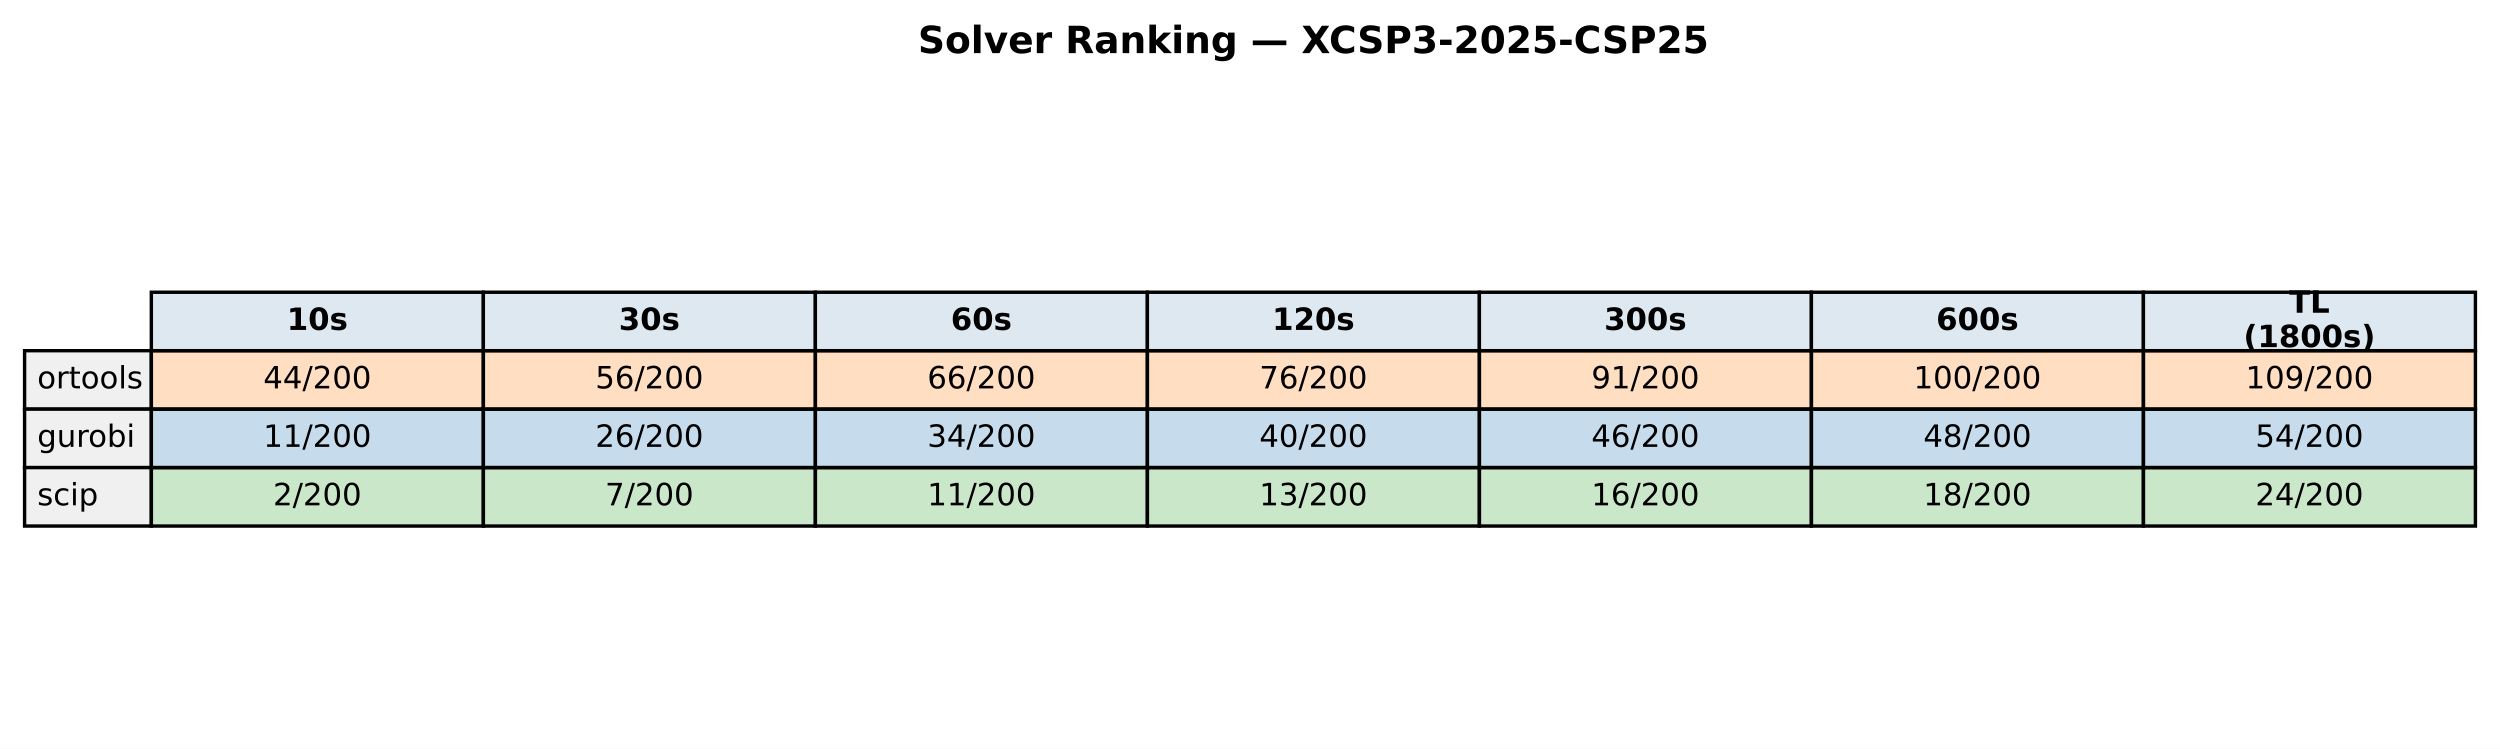
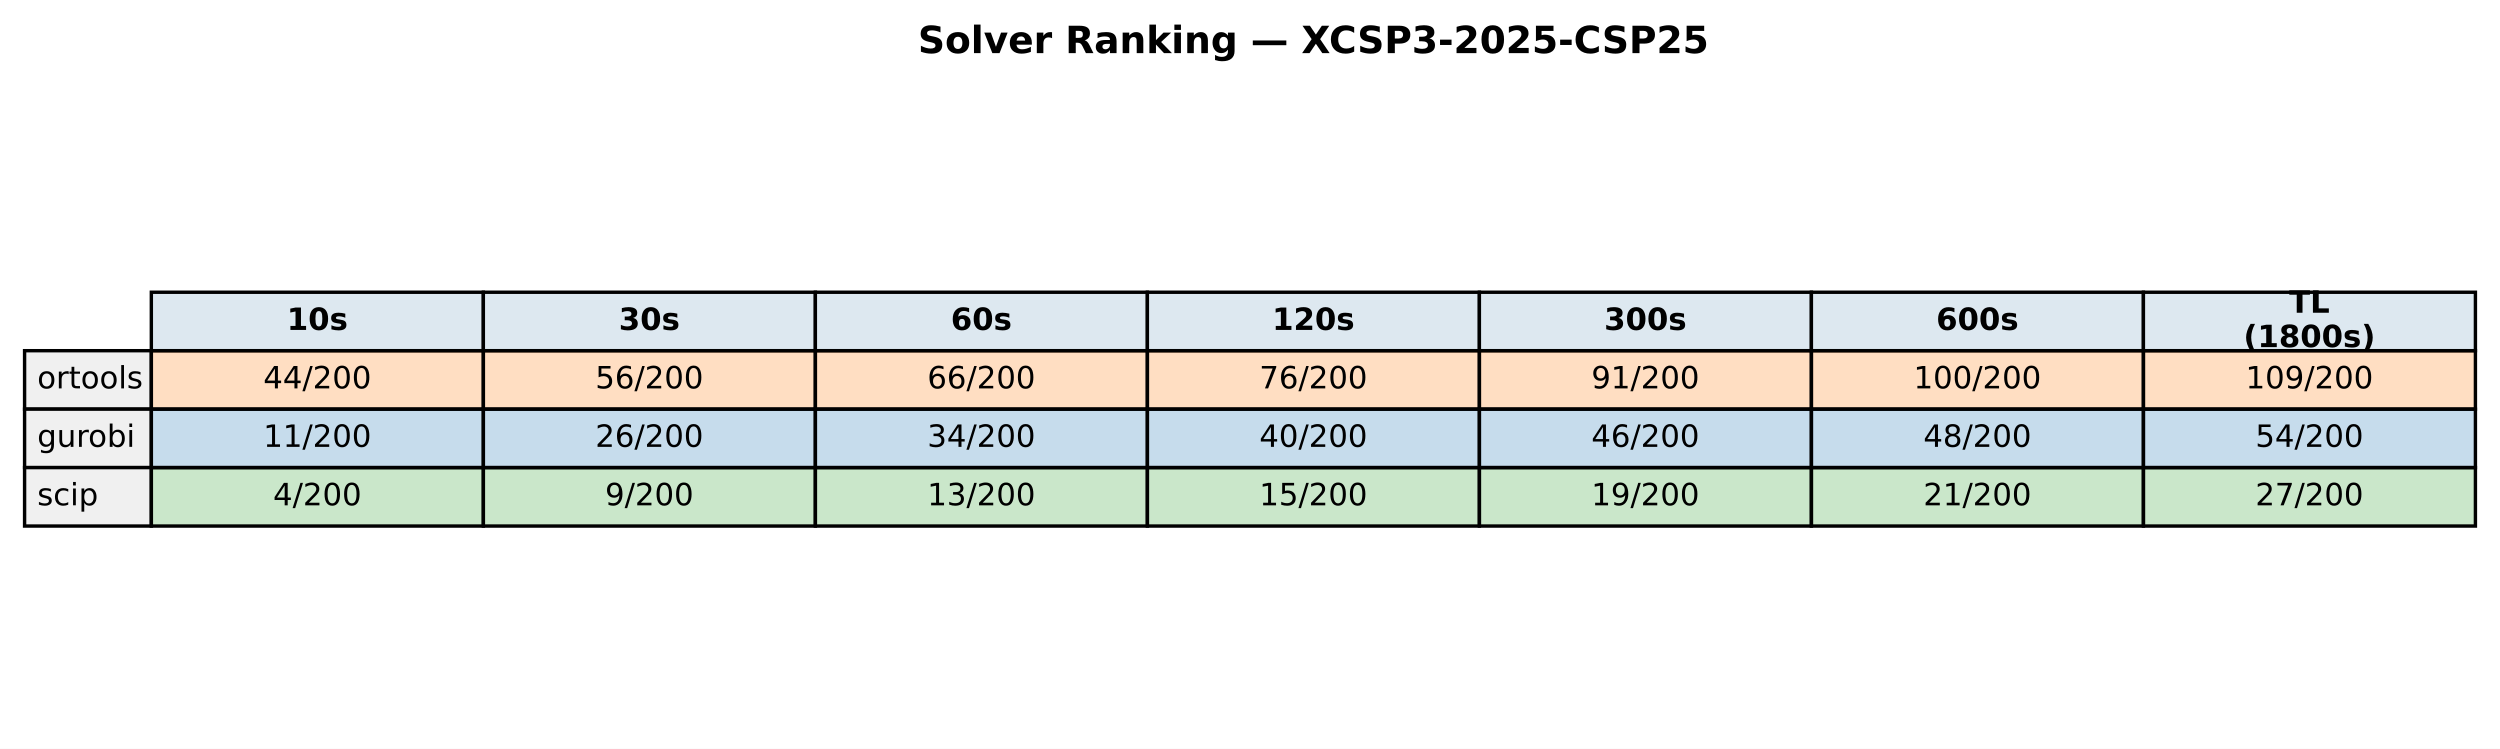
<svg xmlns="http://www.w3.org/2000/svg" xmlns:xlink="http://www.w3.org/1999/xlink" width="732.249pt" height="219.318pt" viewBox="0 0 732.249 219.318" version="1.1">
  <defs>
    <style type="text/css">*{stroke-linejoin: round; stroke-linecap: butt}</style>
  </defs>
  <g id="figure_1">
    <g id="patch_1">
      <path d="M 0 219.318  L 732.249 219.318  L 732.249 0  L 0 0  z " style="fill: #ffffff" />
    </g>
    <g id="axes_1">
      <g id="table_1">
        <g id="patch_2">
          <path d="M 44.325 102.718  L 141.571 102.718  L 141.571 85.597  L 44.325 85.597  z " style="fill: #dde8f0; stroke: #000000; stroke-linejoin: miter" />
        </g>
        <g id="text_1">
          <g transform="translate(84.00791 96.64083) scale(0.09 -0.09)">
            <defs>
              <path id="DejaVuSans-Bold-31" d="M 750 831  L 1813 831  L 1813 3847  L 722 3622  L 722 4441  L 1806 4666  L 2950 4666  L 2950 831  L 4013 831  L 4013 0  L 750 0  L 750 831  z " transform="scale(0.015625)" />
              <path id="DejaVuSans-Bold-30" d="M 2944 2338  Q 2944 3213 2780 3570  Q 2616 3928 2228 3928  Q 1841 3928 1675 3570  Q 1509 3213 1509 2338  Q 1509 1453 1675 1090  Q 1841 728 2228 728  Q 2613 728 2778 1090  Q 2944 1453 2944 2338  z M 4147 2328  Q 4147 1169 3647 539  Q 3147 -91 2228 -91  Q 1306 -91 806 539  Q 306 1169 306 2328  Q 306 3491 806 4120  Q 1306 4750 2228 4750  Q 3147 4750 3647 4120  Q 4147 3491 4147 2328  z " transform="scale(0.015625)" />
              <path id="DejaVuSans-Bold-73" d="M 3272 3391  L 3272 2541  Q 2913 2691 2578 2766  Q 2244 2841 1947 2841  Q 1628 2841 1473 2761  Q 1319 2681 1319 2516  Q 1319 2381 1436 2309  Q 1553 2238 1856 2203  L 2053 2175  Q 2913 2066 3209 1816  Q 3506 1566 3506 1031  Q 3506 472 3093 190  Q 2681 -91 1863 -91  Q 1516 -91 1145 -36  Q 775 19 384 128  L 384 978  Q 719 816 1070 734  Q 1422 653 1784 653  Q 2113 653 2278 743  Q 2444 834 2444 1013  Q 2444 1163 2330 1236  Q 2216 1309 1875 1350  L 1678 1375  Q 931 1469 631 1722  Q 331 1975 331 2491  Q 331 3047 712 3315  Q 1094 3584 1881 3584  Q 2191 3584 2531 3537  Q 2872 3491 3272 3391  z " transform="scale(0.015625)" />
            </defs>
            <use xlink:href="#DejaVuSans-Bold-31" />
            <use xlink:href="#DejaVuSans-Bold-30" transform="translate(69.58008 0)" />
            <use xlink:href="#DejaVuSans-Bold-73" transform="translate(139.1602 0)" />
          </g>
        </g>
        <g id="patch_3">
          <path d="M 141.571 102.718  L 238.818 102.718  L 238.818 85.597  L 141.571 85.597  z " style="fill: #dde8f0; stroke: #000000; stroke-linejoin: miter" />
        </g>
        <g id="text_2">
          <g transform="translate(181.2542 96.64083) scale(0.09 -0.09)">
            <defs>
              <path id="DejaVuSans-Bold-33" d="M 2981 2516  Q 3453 2394 3698 2092  Q 3944 1791 3944 1325  Q 3944 631 3412 270  Q 2881 -91 1863 -91  Q 1503 -91 1142 -33  Q 781 25 428 141  L 428 1069  Q 766 900 1098 814  Q 1431 728 1753 728  Q 2231 728 2486 893  Q 2741 1059 2741 1369  Q 2741 1688 2480 1852  Q 2219 2016 1709 2016  L 1228 2016  L 1228 2791  L 1734 2791  Q 2188 2791 2409 2933  Q 2631 3075 2631 3366  Q 2631 3634 2415 3781  Q 2200 3928 1806 3928  Q 1516 3928 1219 3862  Q 922 3797 628 3669  L 628 4550  Q 984 4650 1334 4700  Q 1684 4750 2022 4750  Q 2931 4750 3382 4451  Q 3834 4153 3834 3553  Q 3834 3144 3618 2883  Q 3403 2622 2981 2516  z " transform="scale(0.015625)" />
            </defs>
            <use xlink:href="#DejaVuSans-Bold-33" />
            <use xlink:href="#DejaVuSans-Bold-30" transform="translate(69.58008 0)" />
            <use xlink:href="#DejaVuSans-Bold-73" transform="translate(139.1602 0)" />
          </g>
        </g>
        <g id="patch_4">
          <path d="M 238.818 102.718  L 336.064 102.718  L 336.064 85.597  L 238.818 85.597  z " style="fill: #dde8f0; stroke: #000000; stroke-linejoin: miter" />
        </g>
        <g id="text_3">
          <g transform="translate(278.5005 96.64083) scale(0.09 -0.09)">
            <defs>
              <path id="DejaVuSans-Bold-36" d="M 2316 2303  Q 2000 2303 1842 2098  Q 1684 1894 1684 1484  Q 1684 1075 1842 870  Q 2000 666 2316 666  Q 2634 666 2792 870  Q 2950 1075 2950 1484  Q 2950 1894 2792 2098  Q 2634 2303 2316 2303  z M 3803 4544  L 3803 3681  Q 3506 3822 3243 3889  Q 2981 3956 2731 3956  Q 2194 3956 1894 3657  Q 1594 3359 1544 2772  Q 1750 2925 1990 3001  Q 2231 3078 2516 3078  Q 3231 3078 3670 2659  Q 4109 2241 4109 1563  Q 4109 813 3618 361  Q 3128 -91 2303 -91  Q 1394 -91 895 523  Q 397 1138 397 2266  Q 397 3422 980 4083  Q 1563 4744 2578 4744  Q 2900 4744 3203 4694  Q 3506 4644 3803 4544  z " transform="scale(0.015625)" />
            </defs>
            <use xlink:href="#DejaVuSans-Bold-36" />
            <use xlink:href="#DejaVuSans-Bold-30" transform="translate(69.58008 0)" />
            <use xlink:href="#DejaVuSans-Bold-73" transform="translate(139.1602 0)" />
          </g>
        </g>
        <g id="patch_5">
          <path d="M 336.064 102.718  L 433.31 102.718  L 433.31 85.597  L 336.064 85.597  z " style="fill: #dde8f0; stroke: #000000; stroke-linejoin: miter" />
        </g>
        <g id="text_4">
          <g transform="translate(372.6157 96.64083) scale(0.09 -0.09)">
            <defs>
              <path id="DejaVuSans-Bold-32" d="M 1844 884  L 3897 884  L 3897 0  L 506 0  L 506 884  L 2209 2388  Q 2438 2594 2547 2791  Q 2656 2988 2656 3200  Q 2656 3528 2436 3728  Q 2216 3928 1850 3928  Q 1569 3928 1234 3808  Q 900 3688 519 3450  L 519 4475  Q 925 4609 1322 4679  Q 1719 4750 2100 4750  Q 2938 4750 3402 4381  Q 3866 4013 3866 3353  Q 3866 2972 3669 2642  Q 3472 2313 2841 1759  L 1844 884  z " transform="scale(0.015625)" />
            </defs>
            <use xlink:href="#DejaVuSans-Bold-31" />
            <use xlink:href="#DejaVuSans-Bold-32" transform="translate(69.58008 0)" />
            <use xlink:href="#DejaVuSans-Bold-30" transform="translate(139.1602 0)" />
            <use xlink:href="#DejaVuSans-Bold-73" transform="translate(208.7402 0)" />
          </g>
        </g>
        <g id="patch_6">
          <path d="M 433.31 102.718  L 530.556 102.718  L 530.556 85.597  L 433.31 85.597  z " style="fill: #dde8f0; stroke: #000000; stroke-linejoin: miter" />
        </g>
        <g id="text_5">
          <g transform="translate(469.862 96.64083) scale(0.09 -0.09)">
            <use xlink:href="#DejaVuSans-Bold-33" />
            <use xlink:href="#DejaVuSans-Bold-30" transform="translate(69.58008 0)" />
            <use xlink:href="#DejaVuSans-Bold-30" transform="translate(139.1602 0)" />
            <use xlink:href="#DejaVuSans-Bold-73" transform="translate(208.7402 0)" />
          </g>
        </g>
        <g id="patch_7">
          <path d="M 530.556 102.718  L 627.803 102.718  L 627.803 85.597  L 530.556 85.597  z " style="fill: #dde8f0; stroke: #000000; stroke-linejoin: miter" />
        </g>
        <g id="text_6">
          <g transform="translate(567.1083 96.64083) scale(0.09 -0.09)">
            <use xlink:href="#DejaVuSans-Bold-36" />
            <use xlink:href="#DejaVuSans-Bold-30" transform="translate(69.58008 0)" />
            <use xlink:href="#DejaVuSans-Bold-30" transform="translate(139.1602 0)" />
            <use xlink:href="#DejaVuSans-Bold-73" transform="translate(208.7402 0)" />
          </g>
        </g>
        <g id="patch_8">
          <path d="M 627.803 102.718  L 725.049 102.718  L 725.049 85.597  L 627.803 85.597  z " style="fill: #dde8f0; stroke: #000000; stroke-linejoin: miter" />
        </g>
        <g id="text_7">
          <g transform="translate(670.4887 91.60181) scale(0.09 -0.09)">
            <defs>
              <path id="DejaVuSans-Bold-54" d="M 31 4666  L 4331 4666  L 4331 3756  L 2784 3756  L 2784 0  L 1581 0  L 1581 3756  L 31 3756  L 31 4666  z " transform="scale(0.015625)" />
              <path id="DejaVuSans-Bold-4c" d="M 588 4666  L 1791 4666  L 1791 909  L 3903 909  L 3903 0  L 588 0  L 588 4666  z " transform="scale(0.015625)" />
            </defs>
            <use xlink:href="#DejaVuSans-Bold-54" />
            <use xlink:href="#DejaVuSans-Bold-4c" transform="translate(68.21289 0)" />
          </g>
          <g transform="translate(657.1103 101.6798) scale(0.09 -0.09)">
            <defs>
              <path id="DejaVuSans-Bold-28" d="M 2413 -844  L 1484 -844  Q 1006 -72 778 623  Q 550 1319 550 2003  Q 550 2688 779 3389  Q 1009 4091 1484 4856  L 2413 4856  Q 2013 4116 1813 3408  Q 1613 2700 1613 2009  Q 1613 1319 1811 609  Q 2009 -100 2413 -844  z " transform="scale(0.015625)" />
              <path id="DejaVuSans-Bold-38" d="M 2228 2088  Q 1891 2088 1709 1903  Q 1528 1719 1528 1375  Q 1528 1031 1709 848  Q 1891 666 2228 666  Q 2563 666 2741 848  Q 2919 1031 2919 1375  Q 2919 1722 2741 1905  Q 2563 2088 2228 2088  z M 1350 2484  Q 925 2613 709 2878  Q 494 3144 494 3541  Q 494 4131 934 4440  Q 1375 4750 2228 4750  Q 3075 4750 3515 4442  Q 3956 4134 3956 3541  Q 3956 3144 3739 2878  Q 3522 2613 3097 2484  Q 3572 2353 3814 2058  Q 4056 1763 4056 1313  Q 4056 619 3595 264  Q 3134 -91 2228 -91  Q 1319 -91 855 264  Q 391 619 391 1313  Q 391 1763 633 2058  Q 875 2353 1350 2484  z M 1631 3419  Q 1631 3141 1786 2991  Q 1941 2841 2228 2841  Q 2509 2841 2662 2991  Q 2816 3141 2816 3419  Q 2816 3697 2662 3845  Q 2509 3994 2228 3994  Q 1941 3994 1786 3844  Q 1631 3694 1631 3419  z " transform="scale(0.015625)" />
              <path id="DejaVuSans-Bold-29" d="M 513 -844  Q 913 -100 1113 609  Q 1313 1319 1313 2009  Q 1313 2700 1113 3408  Q 913 4116 513 4856  L 1441 4856  Q 1916 4091 2145 3389  Q 2375 2688 2375 2003  Q 2375 1319 2147 623  Q 1919 -72 1441 -844  L 513 -844  z " transform="scale(0.015625)" />
            </defs>
            <use xlink:href="#DejaVuSans-Bold-28" />
            <use xlink:href="#DejaVuSans-Bold-31" transform="translate(45.70312 0)" />
            <use xlink:href="#DejaVuSans-Bold-38" transform="translate(115.2832 0)" />
            <use xlink:href="#DejaVuSans-Bold-30" transform="translate(184.8633 0)" />
            <use xlink:href="#DejaVuSans-Bold-30" transform="translate(254.4434 0)" />
            <use xlink:href="#DejaVuSans-Bold-73" transform="translate(324.0234 0)" />
            <use xlink:href="#DejaVuSans-Bold-29" transform="translate(383.5449 0)" />
          </g>
        </g>
        <g id="patch_9">
          <path d="M 7.2 119.838  L 44.325 119.838  L 44.325 102.718  L 7.2 102.718  z " style="fill: #f0f0f0; stroke: #000000; stroke-linejoin: miter" />
        </g>
        <g id="text_8">
          <g transform="translate(10.9125 113.7614) scale(0.09 -0.09)">
            <defs>
              <path id="DejaVuSans-6f" d="M 1959 3097  Q 1497 3097 1228 2736  Q 959 2375 959 1747  Q 959 1119 1226 758  Q 1494 397 1959 397  Q 2419 397 2687 759  Q 2956 1122 2956 1747  Q 2956 2369 2687 2733  Q 2419 3097 1959 3097  z M 1959 3584  Q 2709 3584 3137 3096  Q 3566 2609 3566 1747  Q 3566 888 3137 398  Q 2709 -91 1959 -91  Q 1206 -91 779 398  Q 353 888 353 1747  Q 353 2609 779 3096  Q 1206 3584 1959 3584  z " transform="scale(0.015625)" />
              <path id="DejaVuSans-72" d="M 2631 2963  Q 2534 3019 2420 3045  Q 2306 3072 2169 3072  Q 1681 3072 1420 2755  Q 1159 2438 1159 1844  L 1159 0  L 581 0  L 581 3500  L 1159 3500  L 1159 2956  Q 1341 3275 1631 3429  Q 1922 3584 2338 3584  Q 2397 3584 2469 3576  Q 2541 3569 2628 3553  L 2631 2963  z " transform="scale(0.015625)" />
              <path id="DejaVuSans-74" d="M 1172 4494  L 1172 3500  L 2356 3500  L 2356 3053  L 1172 3053  L 1172 1153  Q 1172 725 1289 603  Q 1406 481 1766 481  L 2356 481  L 2356 0  L 1766 0  Q 1100 0 847 248  Q 594 497 594 1153  L 594 3053  L 172 3053  L 172 3500  L 594 3500  L 594 4494  L 1172 4494  z " transform="scale(0.015625)" />
              <path id="DejaVuSans-6c" d="M 603 4863  L 1178 4863  L 1178 0  L 603 0  L 603 4863  z " transform="scale(0.015625)" />
              <path id="DejaVuSans-73" d="M 2834 3397  L 2834 2853  Q 2591 2978 2328 3040  Q 2066 3103 1784 3103  Q 1356 3103 1142 2972  Q 928 2841 928 2578  Q 928 2378 1081 2264  Q 1234 2150 1697 2047  L 1894 2003  Q 2506 1872 2764 1633  Q 3022 1394 3022 966  Q 3022 478 2636 193  Q 2250 -91 1575 -91  Q 1294 -91 989 -36  Q 684 19 347 128  L 347 722  Q 666 556 975 473  Q 1284 391 1588 391  Q 1994 391 2212 530  Q 2431 669 2431 922  Q 2431 1156 2273 1281  Q 2116 1406 1581 1522  L 1381 1569  Q 847 1681 609 1914  Q 372 2147 372 2553  Q 372 3047 722 3315  Q 1072 3584 1716 3584  Q 2034 3584 2315 3537  Q 2597 3491 2834 3397  z " transform="scale(0.015625)" />
            </defs>
            <use xlink:href="#DejaVuSans-6f" />
            <use xlink:href="#DejaVuSans-72" transform="translate(61.18164 0)" />
            <use xlink:href="#DejaVuSans-74" transform="translate(102.2949 0)" />
            <use xlink:href="#DejaVuSans-6f" transform="translate(141.5039 0)" />
            <use xlink:href="#DejaVuSans-6f" transform="translate(202.6855 0)" />
            <use xlink:href="#DejaVuSans-6c" transform="translate(263.8672 0)" />
            <use xlink:href="#DejaVuSans-73" transform="translate(291.6504 0)" />
          </g>
        </g>
        <g id="patch_10">
          <path d="M 44.325 119.838  L 141.571 119.838  L 141.571 102.718  L 44.325 102.718  z " style="fill: #ff7f0e; fill-opacity: 0.25; stroke: #000000; stroke-linejoin: miter" />
        </g>
        <g id="text_9">
          <g transform="translate(77.11658 113.7614) scale(0.09 -0.09)">
            <defs>
              <path id="DejaVuSans-34" d="M 2419 4116  L 825 1625  L 2419 1625  L 2419 4116  z M 2253 4666  L 3047 4666  L 3047 1625  L 3713 1625  L 3713 1100  L 3047 1100  L 3047 0  L 2419 0  L 2419 1100  L 313 1100  L 313 1709  L 2253 4666  z " transform="scale(0.015625)" />
              <path id="DejaVuSans-2f" d="M 1625 4666  L 2156 4666  L 531 -594  L 0 -594  L 1625 4666  z " transform="scale(0.015625)" />
              <path id="DejaVuSans-32" d="M 1228 531  L 3431 531  L 3431 0  L 469 0  L 469 531  Q 828 903 1448 1529  Q 2069 2156 2228 2338  Q 2531 2678 2651 2914  Q 2772 3150 2772 3378  Q 2772 3750 2511 3984  Q 2250 4219 1831 4219  Q 1534 4219 1204 4116  Q 875 4013 500 3803  L 500 4441  Q 881 4594 1212 4672  Q 1544 4750 1819 4750  Q 2544 4750 2975 4387  Q 3406 4025 3406 3419  Q 3406 3131 3298 2873  Q 3191 2616 2906 2266  Q 2828 2175 2409 1742  Q 1991 1309 1228 531  z " transform="scale(0.015625)" />
              <path id="DejaVuSans-30" d="M 2034 4250  Q 1547 4250 1301 3770  Q 1056 3291 1056 2328  Q 1056 1369 1301 889  Q 1547 409 2034 409  Q 2525 409 2770 889  Q 3016 1369 3016 2328  Q 3016 3291 2770 3770  Q 2525 4250 2034 4250  z M 2034 4750  Q 2819 4750 3233 4129  Q 3647 3509 3647 2328  Q 3647 1150 3233 529  Q 2819 -91 2034 -91  Q 1250 -91 836 529  Q 422 1150 422 2328  Q 422 3509 836 4129  Q 1250 4750 2034 4750  z " transform="scale(0.015625)" />
            </defs>
            <use xlink:href="#DejaVuSans-34" />
            <use xlink:href="#DejaVuSans-34" transform="translate(63.62305 0)" />
            <use xlink:href="#DejaVuSans-2f" transform="translate(127.2461 0)" />
            <use xlink:href="#DejaVuSans-32" transform="translate(160.9375 0)" />
            <use xlink:href="#DejaVuSans-30" transform="translate(224.5605 0)" />
            <use xlink:href="#DejaVuSans-30" transform="translate(288.1836 0)" />
          </g>
        </g>
        <g id="patch_11">
          <path d="M 141.571 119.838  L 238.818 119.838  L 238.818 102.718  L 141.571 102.718  z " style="fill: #ff7f0e; fill-opacity: 0.25; stroke: #000000; stroke-linejoin: miter" />
        </g>
        <g id="text_10">
          <g transform="translate(174.3629 113.7614) scale(0.09 -0.09)">
            <defs>
              <path id="DejaVuSans-35" d="M 691 4666  L 3169 4666  L 3169 4134  L 1269 4134  L 1269 2991  Q 1406 3038 1543 3061  Q 1681 3084 1819 3084  Q 2600 3084 3056 2656  Q 3513 2228 3513 1497  Q 3513 744 3044 326  Q 2575 -91 1722 -91  Q 1428 -91 1123 -41  Q 819 9 494 109  L 494 744  Q 775 591 1075 516  Q 1375 441 1709 441  Q 2250 441 2565 725  Q 2881 1009 2881 1497  Q 2881 1984 2565 2268  Q 2250 2553 1709 2553  Q 1456 2553 1204 2497  Q 953 2441 691 2322  L 691 4666  z " transform="scale(0.015625)" />
              <path id="DejaVuSans-36" d="M 2113 2584  Q 1688 2584 1439 2293  Q 1191 2003 1191 1497  Q 1191 994 1439 701  Q 1688 409 2113 409  Q 2538 409 2786 701  Q 3034 994 3034 1497  Q 3034 2003 2786 2293  Q 2538 2584 2113 2584  z M 3366 4563  L 3366 3988  Q 3128 4100 2886 4159  Q 2644 4219 2406 4219  Q 1781 4219 1451 3797  Q 1122 3375 1075 2522  Q 1259 2794 1537 2939  Q 1816 3084 2150 3084  Q 2853 3084 3261 2657  Q 3669 2231 3669 1497  Q 3669 778 3244 343  Q 2819 -91 2113 -91  Q 1303 -91 875 529  Q 447 1150 447 2328  Q 447 3434 972 4092  Q 1497 4750 2381 4750  Q 2619 4750 2861 4703  Q 3103 4656 3366 4563  z " transform="scale(0.015625)" />
            </defs>
            <use xlink:href="#DejaVuSans-35" />
            <use xlink:href="#DejaVuSans-36" transform="translate(63.62305 0)" />
            <use xlink:href="#DejaVuSans-2f" transform="translate(127.2461 0)" />
            <use xlink:href="#DejaVuSans-32" transform="translate(160.9375 0)" />
            <use xlink:href="#DejaVuSans-30" transform="translate(224.5605 0)" />
            <use xlink:href="#DejaVuSans-30" transform="translate(288.1836 0)" />
          </g>
        </g>
        <g id="patch_12">
          <path d="M 238.818 119.838  L 336.064 119.838  L 336.064 102.718  L 238.818 102.718  z " style="fill: #ff7f0e; fill-opacity: 0.25; stroke: #000000; stroke-linejoin: miter" />
        </g>
        <g id="text_11">
          <g transform="translate(271.6092 113.7614) scale(0.09 -0.09)">
            <use xlink:href="#DejaVuSans-36" />
            <use xlink:href="#DejaVuSans-36" transform="translate(63.62305 0)" />
            <use xlink:href="#DejaVuSans-2f" transform="translate(127.2461 0)" />
            <use xlink:href="#DejaVuSans-32" transform="translate(160.9375 0)" />
            <use xlink:href="#DejaVuSans-30" transform="translate(224.5605 0)" />
            <use xlink:href="#DejaVuSans-30" transform="translate(288.1836 0)" />
          </g>
        </g>
        <g id="patch_13">
          <path d="M 336.064 119.838  L 433.31 119.838  L 433.31 102.718  L 336.064 102.718  z " style="fill: #ff7f0e; fill-opacity: 0.25; stroke: #000000; stroke-linejoin: miter" />
        </g>
        <g id="text_12">
          <g transform="translate(368.8554 113.7614) scale(0.09 -0.09)">
            <defs>
              <path id="DejaVuSans-37" d="M 525 4666  L 3525 4666  L 3525 4397  L 1831 0  L 1172 0  L 2766 4134  L 525 4134  L 525 4666  z " transform="scale(0.015625)" />
            </defs>
            <use xlink:href="#DejaVuSans-37" />
            <use xlink:href="#DejaVuSans-36" transform="translate(63.62305 0)" />
            <use xlink:href="#DejaVuSans-2f" transform="translate(127.2461 0)" />
            <use xlink:href="#DejaVuSans-32" transform="translate(160.9375 0)" />
            <use xlink:href="#DejaVuSans-30" transform="translate(224.5605 0)" />
            <use xlink:href="#DejaVuSans-30" transform="translate(288.1836 0)" />
          </g>
        </g>
        <g id="patch_14">
          <path d="M 433.31 119.838  L 530.556 119.838  L 530.556 102.718  L 433.31 102.718  z " style="fill: #ff7f0e; fill-opacity: 0.25; stroke: #000000; stroke-linejoin: miter" />
        </g>
        <g id="text_13">
          <g transform="translate(466.1017 113.7614) scale(0.09 -0.09)">
            <defs>
              <path id="DejaVuSans-39" d="M 703 97  L 703 672  Q 941 559 1184 500  Q 1428 441 1663 441  Q 2288 441 2617 861  Q 2947 1281 2994 2138  Q 2813 1869 2534 1725  Q 2256 1581 1919 1581  Q 1219 1581 811 2004  Q 403 2428 403 3163  Q 403 3881 828 4315  Q 1253 4750 1959 4750  Q 2769 4750 3195 4129  Q 3622 3509 3622 2328  Q 3622 1225 3098 567  Q 2575 -91 1691 -91  Q 1453 -91 1209 -44  Q 966 3 703 97  z M 1959 2075  Q 2384 2075 2632 2365  Q 2881 2656 2881 3163  Q 2881 3666 2632 3958  Q 2384 4250 1959 4250  Q 1534 4250 1286 3958  Q 1038 3666 1038 3163  Q 1038 2656 1286 2365  Q 1534 2075 1959 2075  z " transform="scale(0.015625)" />
              <path id="DejaVuSans-31" d="M 794 531  L 1825 531  L 1825 4091  L 703 3866  L 703 4441  L 1819 4666  L 2450 4666  L 2450 531  L 3481 531  L 3481 0  L 794 0  L 794 531  z " transform="scale(0.015625)" />
            </defs>
            <use xlink:href="#DejaVuSans-39" />
            <use xlink:href="#DejaVuSans-31" transform="translate(63.62305 0)" />
            <use xlink:href="#DejaVuSans-2f" transform="translate(127.2461 0)" />
            <use xlink:href="#DejaVuSans-32" transform="translate(160.9375 0)" />
            <use xlink:href="#DejaVuSans-30" transform="translate(224.5605 0)" />
            <use xlink:href="#DejaVuSans-30" transform="translate(288.1836 0)" />
          </g>
        </g>
        <g id="patch_15">
          <path d="M 530.556 119.838  L 627.803 119.838  L 627.803 102.718  L 530.556 102.718  z " style="fill: #ff7f0e; fill-opacity: 0.25; stroke: #000000; stroke-linejoin: miter" />
        </g>
        <g id="text_14">
          <g transform="translate(560.4849 113.7614) scale(0.09 -0.09)">
            <use xlink:href="#DejaVuSans-31" />
            <use xlink:href="#DejaVuSans-30" transform="translate(63.62305 0)" />
            <use xlink:href="#DejaVuSans-30" transform="translate(127.2461 0)" />
            <use xlink:href="#DejaVuSans-2f" transform="translate(190.8691 0)" />
            <use xlink:href="#DejaVuSans-32" transform="translate(224.5605 0)" />
            <use xlink:href="#DejaVuSans-30" transform="translate(288.1836 0)" />
            <use xlink:href="#DejaVuSans-30" transform="translate(351.8066 0)" />
          </g>
        </g>
        <g id="patch_16">
          <path d="M 627.803 119.838  L 725.049 119.838  L 725.049 102.718  L 627.803 102.718  z " style="fill: #ff7f0e; fill-opacity: 0.25; stroke: #000000; stroke-linejoin: miter" />
        </g>
        <g id="text_15">
          <g transform="translate(657.7312 113.7614) scale(0.09 -0.09)">
            <use xlink:href="#DejaVuSans-31" />
            <use xlink:href="#DejaVuSans-30" transform="translate(63.62305 0)" />
            <use xlink:href="#DejaVuSans-39" transform="translate(127.2461 0)" />
            <use xlink:href="#DejaVuSans-2f" transform="translate(190.8691 0)" />
            <use xlink:href="#DejaVuSans-32" transform="translate(224.5605 0)" />
            <use xlink:href="#DejaVuSans-30" transform="translate(288.1836 0)" />
            <use xlink:href="#DejaVuSans-30" transform="translate(351.8066 0)" />
          </g>
        </g>
        <g id="patch_17">
          <path d="M 7.2 136.959  L 44.325 136.959  L 44.325 119.838  L 7.2 119.838  z " style="fill: #f0f0f0; stroke: #000000; stroke-linejoin: miter" />
        </g>
        <g id="text_16">
          <g transform="translate(10.9125 130.882) scale(0.09 -0.09)">
            <defs>
              <path id="DejaVuSans-67" d="M 2906 1791  Q 2906 2416 2648 2759  Q 2391 3103 1925 3103  Q 1463 3103 1205 2759  Q 947 2416 947 1791  Q 947 1169 1205 825  Q 1463 481 1925 481  Q 2391 481 2648 825  Q 2906 1169 2906 1791  z M 3481 434  Q 3481 -459 3084 -895  Q 2688 -1331 1869 -1331  Q 1566 -1331 1297 -1286  Q 1028 -1241 775 -1147  L 775 -588  Q 1028 -725 1275 -790  Q 1522 -856 1778 -856  Q 2344 -856 2625 -561  Q 2906 -266 2906 331  L 2906 616  Q 2728 306 2450 153  Q 2172 0 1784 0  Q 1141 0 747 490  Q 353 981 353 1791  Q 353 2603 747 3093  Q 1141 3584 1784 3584  Q 2172 3584 2450 3431  Q 2728 3278 2906 2969  L 2906 3500  L 3481 3500  L 3481 434  z " transform="scale(0.015625)" />
              <path id="DejaVuSans-75" d="M 544 1381  L 544 3500  L 1119 3500  L 1119 1403  Q 1119 906 1312 657  Q 1506 409 1894 409  Q 2359 409 2629 706  Q 2900 1003 2900 1516  L 2900 3500  L 3475 3500  L 3475 0  L 2900 0  L 2900 538  Q 2691 219 2414 64  Q 2138 -91 1772 -91  Q 1169 -91 856 284  Q 544 659 544 1381  z M 1991 3584  L 1991 3584  z " transform="scale(0.015625)" />
              <path id="DejaVuSans-62" d="M 3116 1747  Q 3116 2381 2855 2742  Q 2594 3103 2138 3103  Q 1681 3103 1420 2742  Q 1159 2381 1159 1747  Q 1159 1113 1420 752  Q 1681 391 2138 391  Q 2594 391 2855 752  Q 3116 1113 3116 1747  z M 1159 2969  Q 1341 3281 1617 3432  Q 1894 3584 2278 3584  Q 2916 3584 3314 3078  Q 3713 2572 3713 1747  Q 3713 922 3314 415  Q 2916 -91 2278 -91  Q 1894 -91 1617 61  Q 1341 213 1159 525  L 1159 0  L 581 0  L 581 4863  L 1159 4863  L 1159 2969  z " transform="scale(0.015625)" />
              <path id="DejaVuSans-69" d="M 603 3500  L 1178 3500  L 1178 0  L 603 0  L 603 3500  z M 603 4863  L 1178 4863  L 1178 4134  L 603 4134  L 603 4863  z " transform="scale(0.015625)" />
            </defs>
            <use xlink:href="#DejaVuSans-67" />
            <use xlink:href="#DejaVuSans-75" transform="translate(63.47656 0)" />
            <use xlink:href="#DejaVuSans-72" transform="translate(126.8555 0)" />
            <use xlink:href="#DejaVuSans-6f" transform="translate(165.7188 0)" />
            <use xlink:href="#DejaVuSans-62" transform="translate(226.9004 0)" />
            <use xlink:href="#DejaVuSans-69" transform="translate(290.377 0)" />
          </g>
        </g>
        <g id="patch_18">
          <path d="M 44.325 136.959  L 141.571 136.959  L 141.571 119.838  L 44.325 119.838  z " style="fill: #1f77b4; fill-opacity: 0.25; stroke: #000000; stroke-linejoin: miter" />
        </g>
        <g id="text_17">
          <g transform="translate(77.11658 130.882) scale(0.09 -0.09)">
            <use xlink:href="#DejaVuSans-31" />
            <use xlink:href="#DejaVuSans-31" transform="translate(63.62305 0)" />
            <use xlink:href="#DejaVuSans-2f" transform="translate(127.2461 0)" />
            <use xlink:href="#DejaVuSans-32" transform="translate(160.9375 0)" />
            <use xlink:href="#DejaVuSans-30" transform="translate(224.5605 0)" />
            <use xlink:href="#DejaVuSans-30" transform="translate(288.1836 0)" />
          </g>
        </g>
        <g id="patch_19">
          <path d="M 141.571 136.959  L 238.818 136.959  L 238.818 119.838  L 141.571 119.838  z " style="fill: #1f77b4; fill-opacity: 0.25; stroke: #000000; stroke-linejoin: miter" />
        </g>
        <g id="text_18">
          <g transform="translate(174.3629 130.882) scale(0.09 -0.09)">
            <use xlink:href="#DejaVuSans-32" />
            <use xlink:href="#DejaVuSans-36" transform="translate(63.62305 0)" />
            <use xlink:href="#DejaVuSans-2f" transform="translate(127.2461 0)" />
            <use xlink:href="#DejaVuSans-32" transform="translate(160.9375 0)" />
            <use xlink:href="#DejaVuSans-30" transform="translate(224.5605 0)" />
            <use xlink:href="#DejaVuSans-30" transform="translate(288.1836 0)" />
          </g>
        </g>
        <g id="patch_20">
          <path d="M 238.818 136.959  L 336.064 136.959  L 336.064 119.838  L 238.818 119.838  z " style="fill: #1f77b4; fill-opacity: 0.25; stroke: #000000; stroke-linejoin: miter" />
        </g>
        <g id="text_19">
          <g transform="translate(271.6092 130.882) scale(0.09 -0.09)">
            <defs>
              <path id="DejaVuSans-33" d="M 2597 2516  Q 3050 2419 3304 2112  Q 3559 1806 3559 1356  Q 3559 666 3084 287  Q 2609 -91 1734 -91  Q 1441 -91 1130 -33  Q 819 25 488 141  L 488 750  Q 750 597 1062 519  Q 1375 441 1716 441  Q 2309 441 2620 675  Q 2931 909 2931 1356  Q 2931 1769 2642 2001  Q 2353 2234 1838 2234  L 1294 2234  L 1294 2753  L 1863 2753  Q 2328 2753 2575 2939  Q 2822 3125 2822 3475  Q 2822 3834 2567 4026  Q 2313 4219 1838 4219  Q 1578 4219 1281 4162  Q 984 4106 628 3988  L 628 4550  Q 988 4650 1302 4700  Q 1616 4750 1894 4750  Q 2613 4750 3031 4423  Q 3450 4097 3450 3541  Q 3450 3153 3228 2886  Q 3006 2619 2597 2516  z " transform="scale(0.015625)" />
            </defs>
            <use xlink:href="#DejaVuSans-33" />
            <use xlink:href="#DejaVuSans-34" transform="translate(63.62305 0)" />
            <use xlink:href="#DejaVuSans-2f" transform="translate(127.2461 0)" />
            <use xlink:href="#DejaVuSans-32" transform="translate(160.9375 0)" />
            <use xlink:href="#DejaVuSans-30" transform="translate(224.5605 0)" />
            <use xlink:href="#DejaVuSans-30" transform="translate(288.1836 0)" />
          </g>
        </g>
        <g id="patch_21">
          <path d="M 336.064 136.959  L 433.31 136.959  L 433.31 119.838  L 336.064 119.838  z " style="fill: #1f77b4; fill-opacity: 0.25; stroke: #000000; stroke-linejoin: miter" />
        </g>
        <g id="text_20">
          <g transform="translate(368.8554 130.882) scale(0.09 -0.09)">
            <use xlink:href="#DejaVuSans-34" />
            <use xlink:href="#DejaVuSans-30" transform="translate(63.62305 0)" />
            <use xlink:href="#DejaVuSans-2f" transform="translate(127.2461 0)" />
            <use xlink:href="#DejaVuSans-32" transform="translate(160.9375 0)" />
            <use xlink:href="#DejaVuSans-30" transform="translate(224.5605 0)" />
            <use xlink:href="#DejaVuSans-30" transform="translate(288.1836 0)" />
          </g>
        </g>
        <g id="patch_22">
          <path d="M 433.31 136.959  L 530.556 136.959  L 530.556 119.838  L 433.31 119.838  z " style="fill: #1f77b4; fill-opacity: 0.25; stroke: #000000; stroke-linejoin: miter" />
        </g>
        <g id="text_21">
          <g transform="translate(466.1017 130.882) scale(0.09 -0.09)">
            <use xlink:href="#DejaVuSans-34" />
            <use xlink:href="#DejaVuSans-36" transform="translate(63.62305 0)" />
            <use xlink:href="#DejaVuSans-2f" transform="translate(127.2461 0)" />
            <use xlink:href="#DejaVuSans-32" transform="translate(160.9375 0)" />
            <use xlink:href="#DejaVuSans-30" transform="translate(224.5605 0)" />
            <use xlink:href="#DejaVuSans-30" transform="translate(288.1836 0)" />
          </g>
        </g>
        <g id="patch_23">
          <path d="M 530.556 136.959  L 627.803 136.959  L 627.803 119.838  L 530.556 119.838  z " style="fill: #1f77b4; fill-opacity: 0.25; stroke: #000000; stroke-linejoin: miter" />
        </g>
        <g id="text_22">
          <g transform="translate(563.348 130.882) scale(0.09 -0.09)">
            <defs>
              <path id="DejaVuSans-38" d="M 2034 2216  Q 1584 2216 1326 1975  Q 1069 1734 1069 1313  Q 1069 891 1326 650  Q 1584 409 2034 409  Q 2484 409 2743 651  Q 3003 894 3003 1313  Q 3003 1734 2745 1975  Q 2488 2216 2034 2216  z M 1403 2484  Q 997 2584 770 2862  Q 544 3141 544 3541  Q 544 4100 942 4425  Q 1341 4750 2034 4750  Q 2731 4750 3128 4425  Q 3525 4100 3525 3541  Q 3525 3141 3298 2862  Q 3072 2584 2669 2484  Q 3125 2378 3379 2068  Q 3634 1759 3634 1313  Q 3634 634 3220 271  Q 2806 -91 2034 -91  Q 1263 -91 848 271  Q 434 634 434 1313  Q 434 1759 690 2068  Q 947 2378 1403 2484  z M 1172 3481  Q 1172 3119 1398 2916  Q 1625 2713 2034 2713  Q 2441 2713 2670 2916  Q 2900 3119 2900 3481  Q 2900 3844 2670 4047  Q 2441 4250 2034 4250  Q 1625 4250 1398 4047  Q 1172 3844 1172 3481  z " transform="scale(0.015625)" />
            </defs>
            <use xlink:href="#DejaVuSans-34" />
            <use xlink:href="#DejaVuSans-38" transform="translate(63.62305 0)" />
            <use xlink:href="#DejaVuSans-2f" transform="translate(127.2461 0)" />
            <use xlink:href="#DejaVuSans-32" transform="translate(160.9375 0)" />
            <use xlink:href="#DejaVuSans-30" transform="translate(224.5605 0)" />
            <use xlink:href="#DejaVuSans-30" transform="translate(288.1836 0)" />
          </g>
        </g>
        <g id="patch_24">
          <path d="M 627.803 136.959  L 725.049 136.959  L 725.049 119.838  L 627.803 119.838  z " style="fill: #1f77b4; fill-opacity: 0.25; stroke: #000000; stroke-linejoin: miter" />
        </g>
        <g id="text_23">
          <g transform="translate(660.5943 130.882) scale(0.09 -0.09)">
            <use xlink:href="#DejaVuSans-35" />
            <use xlink:href="#DejaVuSans-34" transform="translate(63.62305 0)" />
            <use xlink:href="#DejaVuSans-2f" transform="translate(127.2461 0)" />
            <use xlink:href="#DejaVuSans-32" transform="translate(160.9375 0)" />
            <use xlink:href="#DejaVuSans-30" transform="translate(224.5605 0)" />
            <use xlink:href="#DejaVuSans-30" transform="translate(288.1836 0)" />
          </g>
        </g>
        <g id="patch_25">
          <path d="M 7.2 154.079  L 44.325 154.079  L 44.325 136.959  L 7.2 136.959  z " style="fill: #f0f0f0; stroke: #000000; stroke-linejoin: miter" />
        </g>
        <g id="text_24">
          <g transform="translate(10.9125 148.0026) scale(0.09 -0.09)">
            <defs>
              <path id="DejaVuSans-63" d="M 3122 3366  L 3122 2828  Q 2878 2963 2633 3030  Q 2388 3097 2138 3097  Q 1578 3097 1268 2742  Q 959 2388 959 1747  Q 959 1106 1268 751  Q 1578 397 2138 397  Q 2388 397 2633 464  Q 2878 531 3122 666  L 3122 134  Q 2881 22 2623 -34  Q 2366 -91 2075 -91  Q 1284 -91 818 406  Q 353 903 353 1747  Q 353 2603 823 3093  Q 1294 3584 2113 3584  Q 2378 3584 2631 3529  Q 2884 3475 3122 3366  z " transform="scale(0.015625)" />
              <path id="DejaVuSans-70" d="M 1159 525  L 1159 -1331  L 581 -1331  L 581 3500  L 1159 3500  L 1159 2969  Q 1341 3281 1617 3432  Q 1894 3584 2278 3584  Q 2916 3584 3314 3078  Q 3713 2572 3713 1747  Q 3713 922 3314 415  Q 2916 -91 2278 -91  Q 1894 -91 1617 61  Q 1341 213 1159 525  z M 3116 1747  Q 3116 2381 2855 2742  Q 2594 3103 2138 3103  Q 1681 3103 1420 2742  Q 1159 2381 1159 1747  Q 1159 1113 1420 752  Q 1681 391 2138 391  Q 2594 391 2855 752  Q 3116 1113 3116 1747  z " transform="scale(0.015625)" />
            </defs>
            <use xlink:href="#DejaVuSans-73" />
            <use xlink:href="#DejaVuSans-63" transform="translate(52.09961 0)" />
            <use xlink:href="#DejaVuSans-69" transform="translate(107.0801 0)" />
            <use xlink:href="#DejaVuSans-70" transform="translate(134.8633 0)" />
          </g>
        </g>
        <g id="patch_26">
          <path d="M 44.325 154.079  L 141.571 154.079  L 141.571 136.959  L 44.325 136.959  z " style="fill: #2ca02c; fill-opacity: 0.25; stroke: #000000; stroke-linejoin: miter" />
        </g>
        <g id="text_25">
          <g transform="translate(79.9797 148.0026) scale(0.09 -0.09)">
-             <use xlink:href="#DejaVuSans-32" />
+             <use xlink:href="#DejaVuSans-34" />
            <use xlink:href="#DejaVuSans-2f" transform="translate(63.62305 0)" />
            <use xlink:href="#DejaVuSans-32" transform="translate(97.31445 0)" />
            <use xlink:href="#DejaVuSans-30" transform="translate(160.9375 0)" />
            <use xlink:href="#DejaVuSans-30" transform="translate(224.5605 0)" />
          </g>
        </g>
        <g id="patch_27">
          <path d="M 141.571 154.079  L 238.818 154.079  L 238.818 136.959  L 141.571 136.959  z " style="fill: #2ca02c; fill-opacity: 0.25; stroke: #000000; stroke-linejoin: miter" />
        </g>
        <g id="text_26">
          <g transform="translate(177.226 148.0026) scale(0.09 -0.09)">
-             <use xlink:href="#DejaVuSans-37" />
+             <use xlink:href="#DejaVuSans-39" />
            <use xlink:href="#DejaVuSans-2f" transform="translate(63.62305 0)" />
            <use xlink:href="#DejaVuSans-32" transform="translate(97.31445 0)" />
            <use xlink:href="#DejaVuSans-30" transform="translate(160.9375 0)" />
            <use xlink:href="#DejaVuSans-30" transform="translate(224.5605 0)" />
          </g>
        </g>
        <g id="patch_28">
          <path d="M 238.818 154.079  L 336.064 154.079  L 336.064 136.959  L 238.818 136.959  z " style="fill: #2ca02c; fill-opacity: 0.25; stroke: #000000; stroke-linejoin: miter" />
        </g>
        <g id="text_27">
          <g transform="translate(271.6092 148.0026) scale(0.09 -0.09)">
            <use xlink:href="#DejaVuSans-31" />
-             <use xlink:href="#DejaVuSans-31" transform="translate(63.62305 0)" />
+             <use xlink:href="#DejaVuSans-33" transform="translate(63.62305 0)" />
            <use xlink:href="#DejaVuSans-2f" transform="translate(127.2461 0)" />
            <use xlink:href="#DejaVuSans-32" transform="translate(160.9375 0)" />
            <use xlink:href="#DejaVuSans-30" transform="translate(224.5605 0)" />
            <use xlink:href="#DejaVuSans-30" transform="translate(288.1836 0)" />
          </g>
        </g>
        <g id="patch_29">
          <path d="M 336.064 154.079  L 433.31 154.079  L 433.31 136.959  L 336.064 136.959  z " style="fill: #2ca02c; fill-opacity: 0.25; stroke: #000000; stroke-linejoin: miter" />
        </g>
        <g id="text_28">
          <g transform="translate(368.8554 148.0026) scale(0.09 -0.09)">
            <use xlink:href="#DejaVuSans-31" />
-             <use xlink:href="#DejaVuSans-33" transform="translate(63.62305 0)" />
+             <use xlink:href="#DejaVuSans-35" transform="translate(63.62305 0)" />
            <use xlink:href="#DejaVuSans-2f" transform="translate(127.2461 0)" />
            <use xlink:href="#DejaVuSans-32" transform="translate(160.9375 0)" />
            <use xlink:href="#DejaVuSans-30" transform="translate(224.5605 0)" />
            <use xlink:href="#DejaVuSans-30" transform="translate(288.1836 0)" />
          </g>
        </g>
        <g id="patch_30">
          <path d="M 433.31 154.079  L 530.556 154.079  L 530.556 136.959  L 433.31 136.959  z " style="fill: #2ca02c; fill-opacity: 0.25; stroke: #000000; stroke-linejoin: miter" />
        </g>
        <g id="text_29">
          <g transform="translate(466.1017 148.0026) scale(0.09 -0.09)">
            <use xlink:href="#DejaVuSans-31" />
-             <use xlink:href="#DejaVuSans-36" transform="translate(63.62305 0)" />
+             <use xlink:href="#DejaVuSans-39" transform="translate(63.62305 0)" />
            <use xlink:href="#DejaVuSans-2f" transform="translate(127.2461 0)" />
            <use xlink:href="#DejaVuSans-32" transform="translate(160.9375 0)" />
            <use xlink:href="#DejaVuSans-30" transform="translate(224.5605 0)" />
            <use xlink:href="#DejaVuSans-30" transform="translate(288.1836 0)" />
          </g>
        </g>
        <g id="patch_31">
          <path d="M 530.556 154.079  L 627.803 154.079  L 627.803 136.959  L 530.556 136.959  z " style="fill: #2ca02c; fill-opacity: 0.25; stroke: #000000; stroke-linejoin: miter" />
        </g>
        <g id="text_30">
          <g transform="translate(563.348 148.0026) scale(0.09 -0.09)">
-             <use xlink:href="#DejaVuSans-31" />
-             <use xlink:href="#DejaVuSans-38" transform="translate(63.62305 0)" />
+             <use xlink:href="#DejaVuSans-32" />
+             <use xlink:href="#DejaVuSans-31" transform="translate(63.62305 0)" />
            <use xlink:href="#DejaVuSans-2f" transform="translate(127.2461 0)" />
            <use xlink:href="#DejaVuSans-32" transform="translate(160.9375 0)" />
            <use xlink:href="#DejaVuSans-30" transform="translate(224.5605 0)" />
            <use xlink:href="#DejaVuSans-30" transform="translate(288.1836 0)" />
          </g>
        </g>
        <g id="patch_32">
          <path d="M 627.803 154.079  L 725.049 154.079  L 725.049 136.959  L 627.803 136.959  z " style="fill: #2ca02c; fill-opacity: 0.25; stroke: #000000; stroke-linejoin: miter" />
        </g>
        <g id="text_31">
          <g transform="translate(660.5943 148.0026) scale(0.09 -0.09)">
            <use xlink:href="#DejaVuSans-32" />
-             <use xlink:href="#DejaVuSans-34" transform="translate(63.62305 0)" />
+             <use xlink:href="#DejaVuSans-37" transform="translate(63.62305 0)" />
            <use xlink:href="#DejaVuSans-2f" transform="translate(127.2461 0)" />
            <use xlink:href="#DejaVuSans-32" transform="translate(160.9375 0)" />
            <use xlink:href="#DejaVuSans-30" transform="translate(224.5605 0)" />
            <use xlink:href="#DejaVuSans-30" transform="translate(288.1836 0)" />
          </g>
        </g>
      </g>
      <g id="text_32">
        <g transform="translate(268.8759 15.55828) scale(0.11 -0.11)">
          <defs>
            <path id="DejaVuSans-Bold-53" d="M 3834 4519  L 3834 3531  Q 3450 3703 3084 3790  Q 2719 3878 2394 3878  Q 1963 3878 1756 3759  Q 1550 3641 1550 3391  Q 1550 3203 1689 3098  Q 1828 2994 2194 2919  L 2706 2816  Q 3484 2659 3812 2340  Q 4141 2022 4141 1434  Q 4141 663 3683 286  Q 3225 -91 2284 -91  Q 1841 -91 1394 -6  Q 947 78 500 244  L 500 1259  Q 947 1022 1364 901  Q 1781 781 2169 781  Q 2563 781 2772 912  Q 2981 1044 2981 1288  Q 2981 1506 2839 1625  Q 2697 1744 2272 1838  L 1806 1941  Q 1106 2091 782 2419  Q 459 2747 459 3303  Q 459 4000 909 4375  Q 1359 4750 2203 4750  Q 2588 4750 2994 4692  Q 3400 4634 3834 4519  z " transform="scale(0.015625)" />
            <path id="DejaVuSans-Bold-6f" d="M 2203 2784  Q 1831 2784 1636 2517  Q 1441 2250 1441 1747  Q 1441 1244 1636 976  Q 1831 709 2203 709  Q 2569 709 2762 976  Q 2956 1244 2956 1747  Q 2956 2250 2762 2517  Q 2569 2784 2203 2784  z M 2203 3584  Q 3106 3584 3614 3096  Q 4122 2609 4122 1747  Q 4122 884 3614 396  Q 3106 -91 2203 -91  Q 1297 -91 786 396  Q 275 884 275 1747  Q 275 2609 786 3096  Q 1297 3584 2203 3584  z " transform="scale(0.015625)" />
            <path id="DejaVuSans-Bold-6c" d="M 538 4863  L 1656 4863  L 1656 0  L 538 0  L 538 4863  z " transform="scale(0.015625)" />
            <path id="DejaVuSans-Bold-76" d="M 97 3500  L 1216 3500  L 2088 1081  L 2956 3500  L 4078 3500  L 2700 0  L 1472 0  L 97 3500  z " transform="scale(0.015625)" />
            <path id="DejaVuSans-Bold-65" d="M 4031 1759  L 4031 1441  L 1416 1441  Q 1456 1047 1700 850  Q 1944 653 2381 653  Q 2734 653 3104 758  Q 3475 863 3866 1075  L 3866 213  Q 3469 63 3072 -14  Q 2675 -91 2278 -91  Q 1328 -91 801 392  Q 275 875 275 1747  Q 275 2603 792 3093  Q 1309 3584 2216 3584  Q 3041 3584 3536 3087  Q 4031 2591 4031 1759  z M 2881 2131  Q 2881 2450 2695 2645  Q 2509 2841 2209 2841  Q 1884 2841 1681 2658  Q 1478 2475 1428 2131  L 2881 2131  z " transform="scale(0.015625)" />
            <path id="DejaVuSans-Bold-72" d="M 3138 2547  Q 2991 2616 2845 2648  Q 2700 2681 2553 2681  Q 2122 2681 1889 2404  Q 1656 2128 1656 1613  L 1656 0  L 538 0  L 538 3500  L 1656 3500  L 1656 2925  Q 1872 3269 2151 3426  Q 2431 3584 2822 3584  Q 2878 3584 2943 3579  Q 3009 3575 3134 3559  L 3138 2547  z " transform="scale(0.015625)" />
            <path id="DejaVuSans-Bold-20" transform="scale(0.015625)" />
            <path id="DejaVuSans-Bold-52" d="M 2297 2597  Q 2675 2597 2839 2737  Q 3003 2878 3003 3200  Q 3003 3519 2839 3656  Q 2675 3794 2297 3794  L 1791 3794  L 1791 2597  L 2297 2597  z M 1791 1766  L 1791 0  L 588 0  L 588 4666  L 2425 4666  Q 3347 4666 3776 4356  Q 4206 4047 4206 3378  Q 4206 2916 3982 2619  Q 3759 2322 3309 2181  Q 3556 2125 3751 1926  Q 3947 1728 4147 1325  L 4800 0  L 3519 0  L 2950 1159  Q 2778 1509 2601 1637  Q 2425 1766 2131 1766  L 1791 1766  z " transform="scale(0.015625)" />
            <path id="DejaVuSans-Bold-61" d="M 2106 1575  Q 1756 1575 1579 1456  Q 1403 1338 1403 1106  Q 1403 894 1545 773  Q 1688 653 1941 653  Q 2256 653 2472 879  Q 2688 1106 2688 1447  L 2688 1575  L 2106 1575  z M 3816 1997  L 3816 0  L 2688 0  L 2688 519  Q 2463 200 2181 54  Q 1900 -91 1497 -91  Q 953 -91 614 226  Q 275 544 275 1050  Q 275 1666 698 1953  Q 1122 2241 2028 2241  L 2688 2241  L 2688 2328  Q 2688 2594 2478 2717  Q 2269 2841 1825 2841  Q 1466 2841 1156 2769  Q 847 2697 581 2553  L 581 3406  Q 941 3494 1303 3539  Q 1666 3584 2028 3584  Q 2975 3584 3395 3211  Q 3816 2838 3816 1997  z " transform="scale(0.015625)" />
            <path id="DejaVuSans-Bold-6e" d="M 4056 2131  L 4056 0  L 2931 0  L 2931 347  L 2931 1631  Q 2931 2084 2911 2256  Q 2891 2428 2841 2509  Q 2775 2619 2662 2680  Q 2550 2741 2406 2741  Q 2056 2741 1856 2470  Q 1656 2200 1656 1722  L 1656 0  L 538 0  L 538 3500  L 1656 3500  L 1656 2988  Q 1909 3294 2193 3439  Q 2478 3584 2822 3584  Q 3428 3584 3742 3212  Q 4056 2841 4056 2131  z " transform="scale(0.015625)" />
            <path id="DejaVuSans-Bold-6b" d="M 538 4863  L 1656 4863  L 1656 2216  L 2944 3500  L 4244 3500  L 2534 1894  L 4378 0  L 3022 0  L 1656 1459  L 1656 0  L 538 0  L 538 4863  z " transform="scale(0.015625)" />
            <path id="DejaVuSans-Bold-69" d="M 538 3500  L 1656 3500  L 1656 0  L 538 0  L 538 3500  z M 538 4863  L 1656 4863  L 1656 3950  L 538 3950  L 538 4863  z " transform="scale(0.015625)" />
            <path id="DejaVuSans-Bold-67" d="M 2919 594  Q 2688 288 2409 144  Q 2131 0 1766 0  Q 1125 0 706 504  Q 288 1009 288 1791  Q 288 2575 706 3076  Q 1125 3578 1766 3578  Q 2131 3578 2409 3434  Q 2688 3291 2919 2981  L 2919 3500  L 4044 3500  L 4044 353  Q 4044 -491 3511 -936  Q 2978 -1381 1966 -1381  Q 1638 -1381 1331 -1331  Q 1025 -1281 716 -1178  L 716 -306  Q 1009 -475 1290 -558  Q 1572 -641 1856 -641  Q 2406 -641 2662 -400  Q 2919 -159 2919 353  L 2919 594  z M 2181 2772  Q 1834 2772 1640 2515  Q 1447 2259 1447 1791  Q 1447 1309 1634 1061  Q 1822 813 2181 813  Q 2531 813 2725 1069  Q 2919 1325 2919 1791  Q 2919 2259 2725 2515  Q 2531 2772 2181 2772  z " transform="scale(0.015625)" />
            <path id="DejaVuSans-Bold-2014" d="M 344 2156  L 6056 2156  L 6056 1350  L 344 1350  L 344 2156  z " transform="scale(0.015625)" />
            <path id="DejaVuSans-Bold-58" d="M 3188 2381  L 4806 0  L 3553 0  L 2463 1594  L 1381 0  L 122 0  L 1741 2381  L 184 4666  L 1441 4666  L 2463 3163  L 3481 4666  L 4744 4666  L 3188 2381  z " transform="scale(0.015625)" />
            <path id="DejaVuSans-Bold-43" d="M 4288 256  Q 3956 84 3597 -3  Q 3238 -91 2847 -91  Q 1681 -91 1000 561  Q 319 1213 319 2328  Q 319 3447 1000 4098  Q 1681 4750 2847 4750  Q 3238 4750 3597 4662  Q 3956 4575 4288 4403  L 4288 3438  Q 3953 3666 3628 3772  Q 3303 3878 2944 3878  Q 2300 3878 1931 3465  Q 1563 3053 1563 2328  Q 1563 1606 1931 1193  Q 2300 781 2944 781  Q 3303 781 3628 887  Q 3953 994 4288 1222  L 4288 256  z " transform="scale(0.015625)" />
            <path id="DejaVuSans-Bold-50" d="M 588 4666  L 2584 4666  Q 3475 4666 3951 4270  Q 4428 3875 4428 3144  Q 4428 2409 3951 2014  Q 3475 1619 2584 1619  L 1791 1619  L 1791 0  L 588 0  L 588 4666  z M 1791 3794  L 1791 2491  L 2456 2491  Q 2806 2491 2997 2661  Q 3188 2831 3188 3144  Q 3188 3456 2997 3625  Q 2806 3794 2456 3794  L 1791 3794  z " transform="scale(0.015625)" />
            <path id="DejaVuSans-Bold-2d" d="M 347 2297  L 2309 2297  L 2309 1388  L 347 1388  L 347 2297  z " transform="scale(0.015625)" />
            <path id="DejaVuSans-Bold-35" d="M 678 4666  L 3669 4666  L 3669 3781  L 1638 3781  L 1638 3059  Q 1775 3097 1914 3117  Q 2053 3138 2203 3138  Q 3056 3138 3531 2711  Q 4006 2284 4006 1522  Q 4006 766 3489 337  Q 2972 -91 2053 -91  Q 1656 -91 1267 -14  Q 878 63 494 219  L 494 1166  Q 875 947 1217 837  Q 1559 728 1863 728  Q 2300 728 2551 942  Q 2803 1156 2803 1522  Q 2803 1891 2551 2103  Q 2300 2316 1863 2316  Q 1603 2316 1309 2248  Q 1016 2181 678 2041  L 678 4666  z " transform="scale(0.015625)" />
          </defs>
          <use xlink:href="#DejaVuSans-Bold-53" />
          <use xlink:href="#DejaVuSans-Bold-6f" transform="translate(72.02148 0)" />
          <use xlink:href="#DejaVuSans-Bold-6c" transform="translate(140.7227 0)" />
          <use xlink:href="#DejaVuSans-Bold-76" transform="translate(175 0)" />
          <use xlink:href="#DejaVuSans-Bold-65" transform="translate(240.1855 0)" />
          <use xlink:href="#DejaVuSans-Bold-72" transform="translate(308.0078 0)" />
          <use xlink:href="#DejaVuSans-Bold-20" transform="translate(357.3242 0)" />
          <use xlink:href="#DejaVuSans-Bold-52" transform="translate(392.1387 0)" />
          <use xlink:href="#DejaVuSans-Bold-61" transform="translate(469.1406 0)" />
          <use xlink:href="#DejaVuSans-Bold-6e" transform="translate(536.6211 0)" />
          <use xlink:href="#DejaVuSans-Bold-6b" transform="translate(607.8125 0)" />
          <use xlink:href="#DejaVuSans-Bold-69" transform="translate(674.3164 0)" />
          <use xlink:href="#DejaVuSans-Bold-6e" transform="translate(708.5938 0)" />
          <use xlink:href="#DejaVuSans-Bold-67" transform="translate(779.7852 0)" />
          <use xlink:href="#DejaVuSans-Bold-20" transform="translate(851.3672 0)" />
          <use xlink:href="#DejaVuSans-Bold-2014" transform="translate(886.1816 0)" />
          <use xlink:href="#DejaVuSans-Bold-20" transform="translate(986.1816 0)" />
          <use xlink:href="#DejaVuSans-Bold-58" transform="translate(1020.996 0)" />
          <use xlink:href="#DejaVuSans-Bold-43" transform="translate(1094.471 0)" />
          <use xlink:href="#DejaVuSans-Bold-53" transform="translate(1169.734 0)" />
          <use xlink:href="#DejaVuSans-Bold-50" transform="translate(1241.756 0)" />
          <use xlink:href="#DejaVuSans-Bold-33" transform="translate(1315.047 0)" />
          <use xlink:href="#DejaVuSans-Bold-2d" transform="translate(1384.627 0)" />
          <use xlink:href="#DejaVuSans-Bold-32" transform="translate(1426.131 0)" />
          <use xlink:href="#DejaVuSans-Bold-30" transform="translate(1495.711 0)" />
          <use xlink:href="#DejaVuSans-Bold-32" transform="translate(1565.291 0)" />
          <use xlink:href="#DejaVuSans-Bold-35" transform="translate(1634.871 0)" />
          <use xlink:href="#DejaVuSans-Bold-2d" transform="translate(1704.451 0)" />
          <use xlink:href="#DejaVuSans-Bold-43" transform="translate(1745.955 0)" />
          <use xlink:href="#DejaVuSans-Bold-53" transform="translate(1821.219 0)" />
          <use xlink:href="#DejaVuSans-Bold-50" transform="translate(1893.24 0)" />
          <use xlink:href="#DejaVuSans-Bold-32" transform="translate(1966.531 0)" />
          <use xlink:href="#DejaVuSans-Bold-35" transform="translate(2036.111 0)" />
        </g>
      </g>
    </g>
  </g>
</svg>
